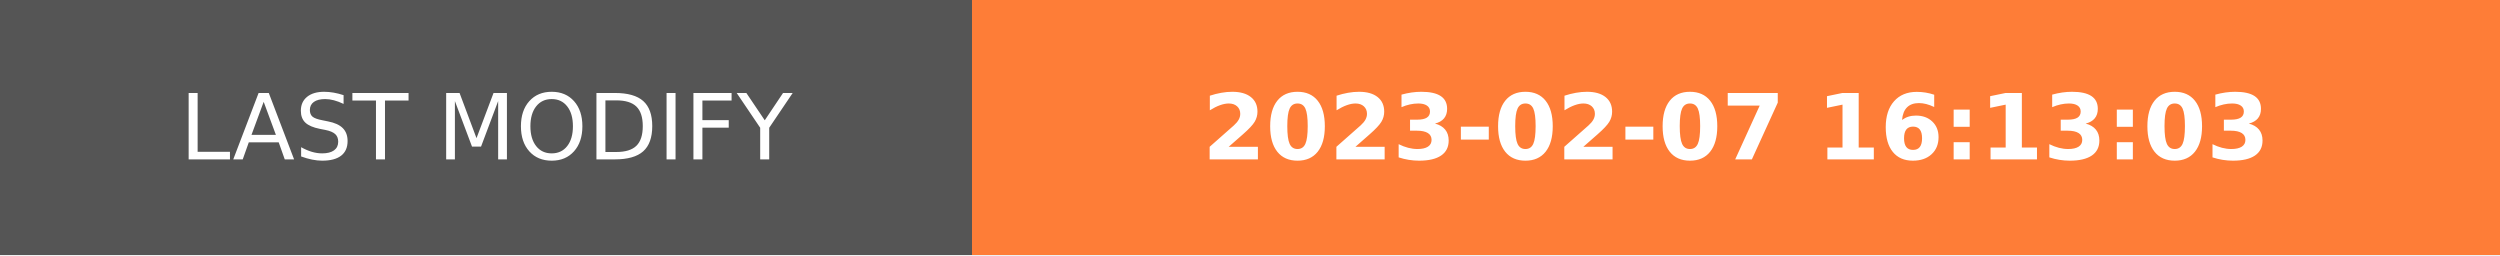
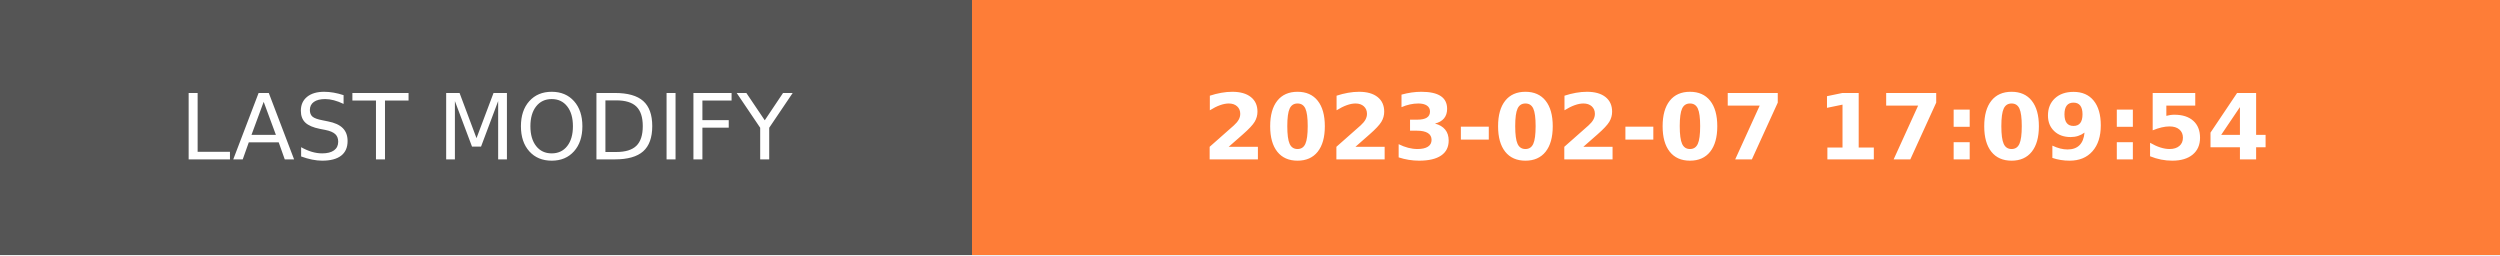
- <svg xmlns="http://www.w3.org/2000/svg" width="274.5" height="28" role="img" aria-label="LAST MODIFY: 2023-02-07 16:13:03">
+ <svg xmlns="http://www.w3.org/2000/svg" width="274.5" height="28" role="img" aria-label="LAST MODIFY: 2023-02-07 17:09:54">
  <g shape-rendering="crispEdges">
    <rect width="106.75" height="28" fill="#555" />
    <rect x="106.75" width="167.75" height="28" fill="#fe7d37" />
  </g>
  <g fill="#fff" text-anchor="middle" font-family="Verdana,Geneva,DejaVu Sans,sans-serif" text-rendering="geometricPrecision" font-size="100">
    <text transform="scale(.1)" x="533.75" y="175" textLength="827.5" fill="#fff">LAST MODIFY</text>
-     <text transform="scale(.1)" x="1906.25" y="175" textLength="1437.5" fill="#fff" font-weight="bold">2023-02-07 16:13:03</text>
+     <text transform="scale(.1)" x="1906.25" y="175" textLength="1437.5" fill="#fff" font-weight="bold">2023-02-07 17:09:54</text>
  </g>
</svg>
